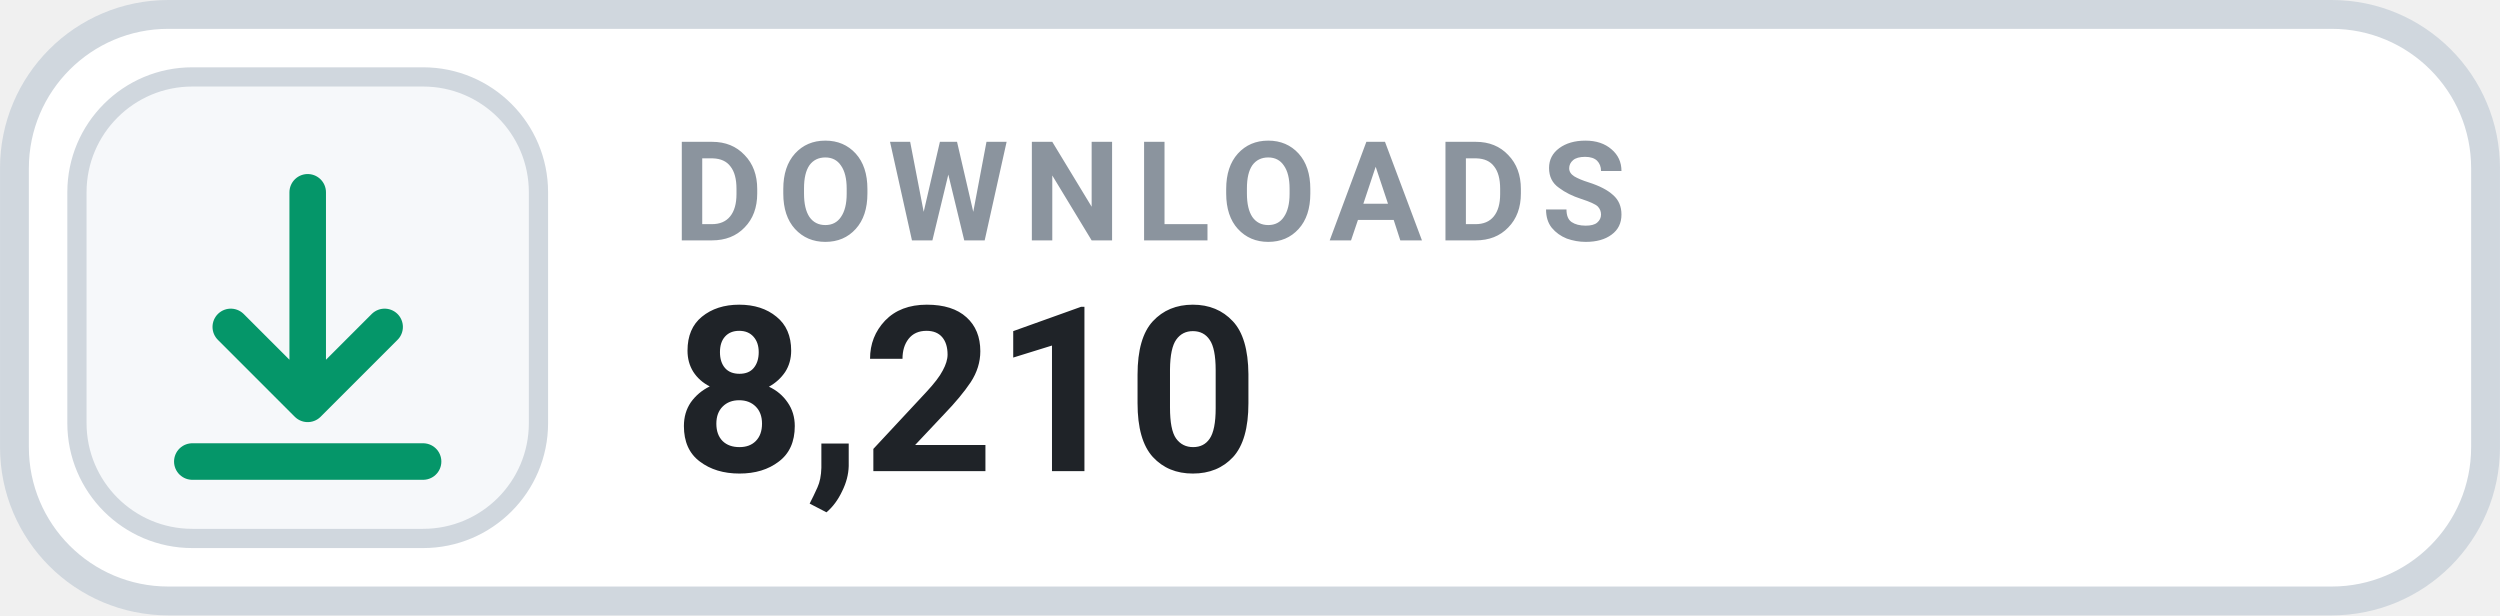
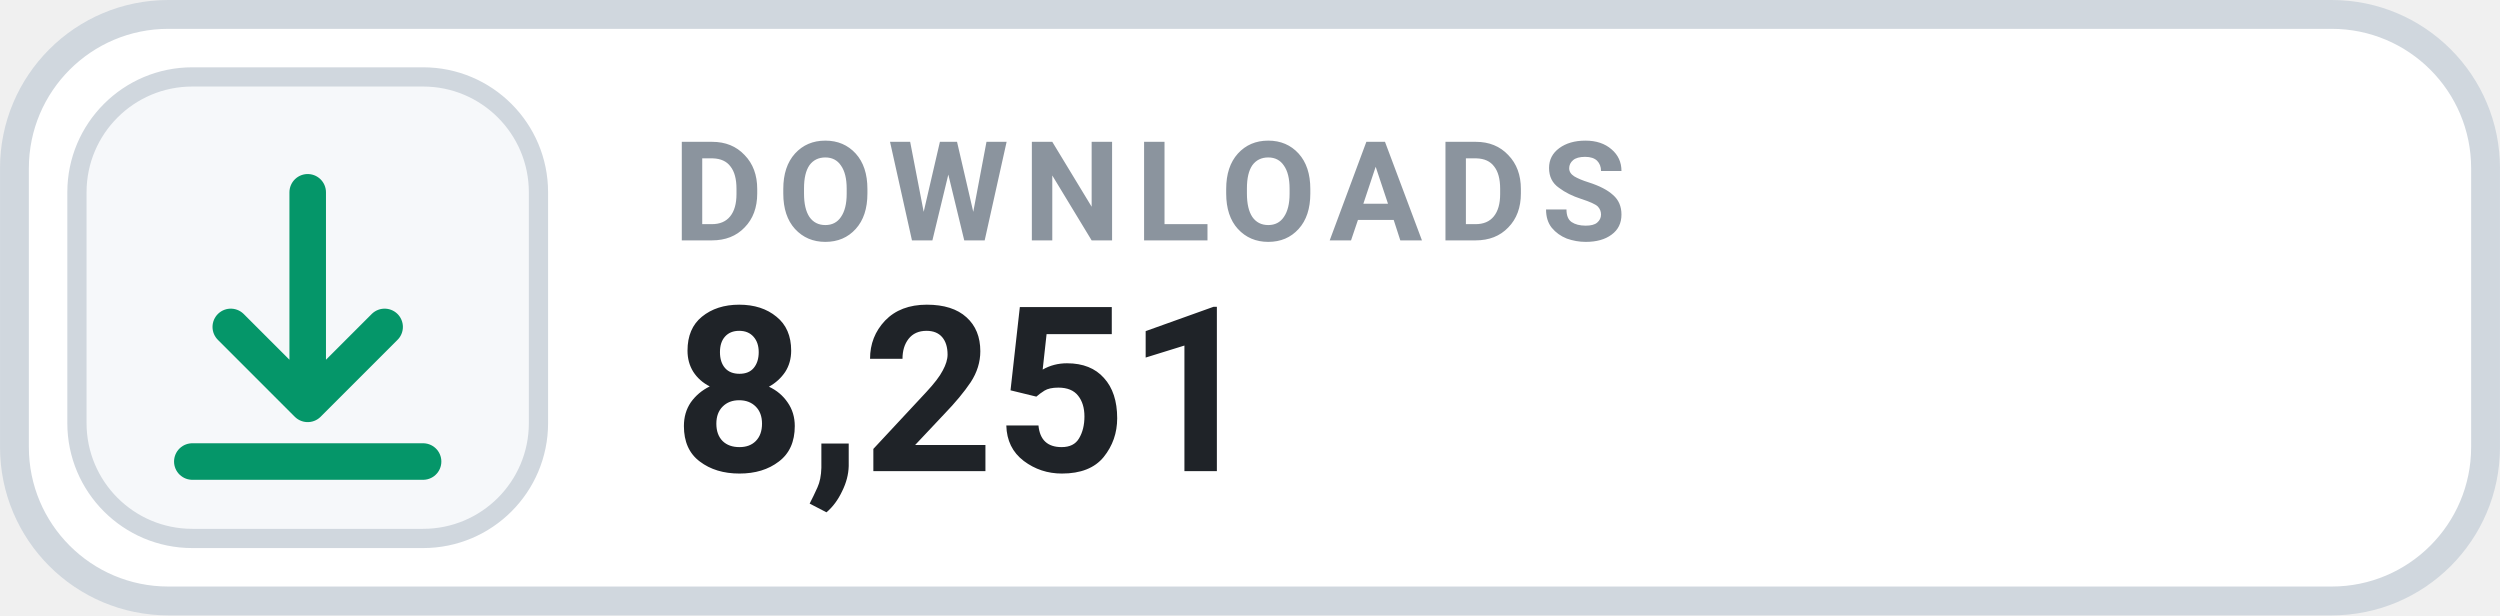
- <svg xmlns="http://www.w3.org/2000/svg" width="126" height="31.015" viewBox="0 0 130 32" role="img" aria-label="DOWNLOADS 8,210">
+ <svg xmlns="http://www.w3.org/2000/svg" width="126" height="31.015" viewBox="0 0 130 32" role="img" aria-label="DOWNLOADS 8,251">
  <rect x=".75" y=".75" width="128.5" height="30.5" rx="8" fill="#FFFFFF" stroke="#D0D7DE" stroke-width="1.5" />
  <rect x="4" y="4" width="24" height="24" rx="6" fill="#F6F8FA" stroke="#D0D7DE" stroke-width="1" />
  <g transform="translate(16 16)" style="color:#059669;">
    <path d="M0 -6 v11 m0 0 l4 -4 m-4 4 l-4 -4 M-6 8 h12" fill="none" stroke="currentColor" stroke-width="1.9" stroke-linecap="round" stroke-linejoin="round" />
  </g>
  <text x="35" y="12.5" fill="#8B949E" font-family="-apple-system,BlinkMacSystemFont,'Segoe UI',Roboto,Helvetica,Arial,sans-serif" font-size="7.2" font-weight="700" letter-spacing=".75">DOWNLOADS</text>
-   <text x="35" y="24.5" fill="#1F2328" font-family="-apple-system,BlinkMacSystemFont,'Segoe UI',Roboto,Helvetica,Arial,sans-serif" font-size="12" font-weight="700">8,210</text>
+   <text x="35" y="24.5" fill="#1F2328" font-family="-apple-system,BlinkMacSystemFont,'Segoe UI',Roboto,Helvetica,Arial,sans-serif" font-size="12" font-weight="700">8,251</text>
</svg>
